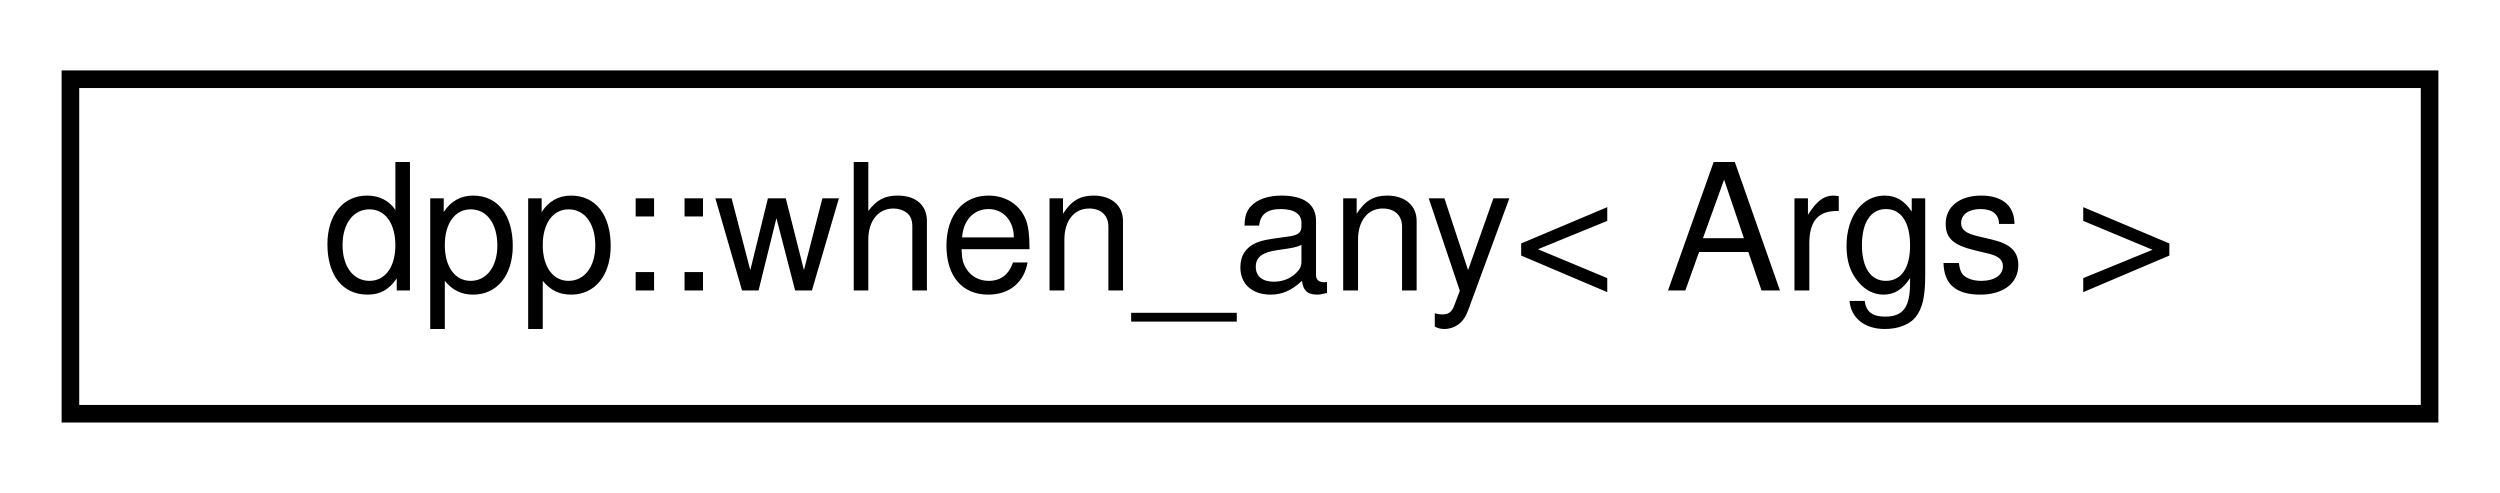
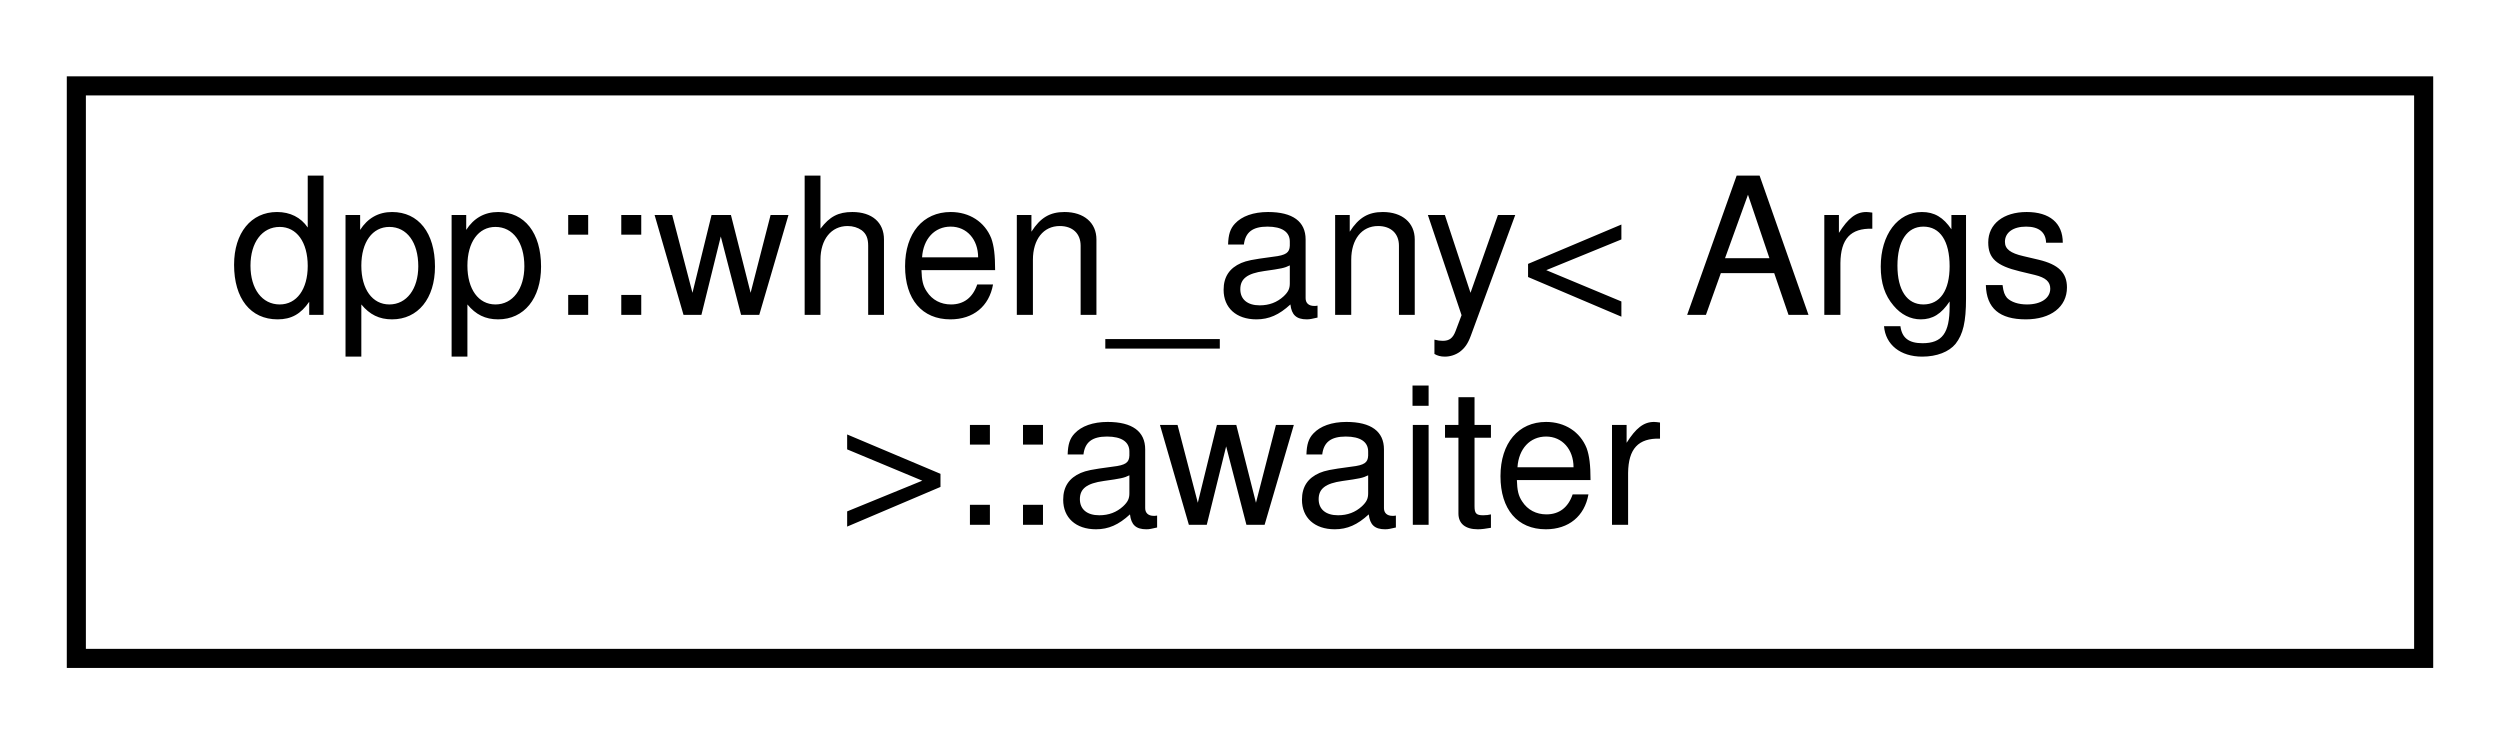
- <svg xmlns="http://www.w3.org/2000/svg" xmlns:xlink="http://www.w3.org/1999/xlink" width="142pt" height="28pt" viewBox="0.00 0.00 142.00 28.00">
-   <g id="graph0" class="graph" transform="scale(1 1) rotate(0) translate(4 24)">
+ <svg xmlns="http://www.w3.org/2000/svg" xmlns:xlink="http://www.w3.org/1999/xlink" width="131pt" height="39pt" viewBox="0.00 0.00 131.00 39.00">
+   <g id="graph0" class="graph" transform="scale(1 1) rotate(0) translate(4 35)">
    <g id="node1" class="node">
      <g id="a_node1">
-         <a xlink:href="classdpp_1_1when__any.html" target="_top" xlink:title="Experimental class to co_await on a bunch of awaitable objects, resuming when the first one completes...">
-           <polygon fill="none" stroke="black" points="0,-0.5 0,-19.5 134,-19.5 134,-0.5 0,-0.5" />
-           <text text-anchor="middle" x="67" y="-7.5" font-family="Helvetica,sans-Serif" font-size="10.00">dpp::when_any&lt; Args &gt;</text>
+         <a xlink:href="structdpp_1_1when__any_1_1awaiter.html" target="_top" xlink:title="Object returned by operator co_await(). Meant to be used by the standard library, not by a user.">
+           <polygon fill="none" stroke="black" points="0,-0.5 0,-30.5 123,-30.5 123,-0.5 0,-0.5" />
+           <text text-anchor="start" x="8" y="-18.5" font-family="Helvetica,sans-Serif" font-size="10.00">dpp::when_any&lt; Args</text>
+           <text text-anchor="middle" x="61.5" y="-7.5" font-family="Helvetica,sans-Serif" font-size="10.00"> &gt;::awaiter</text>
        </a>
      </g>
    </g>
  </g>
</svg>
